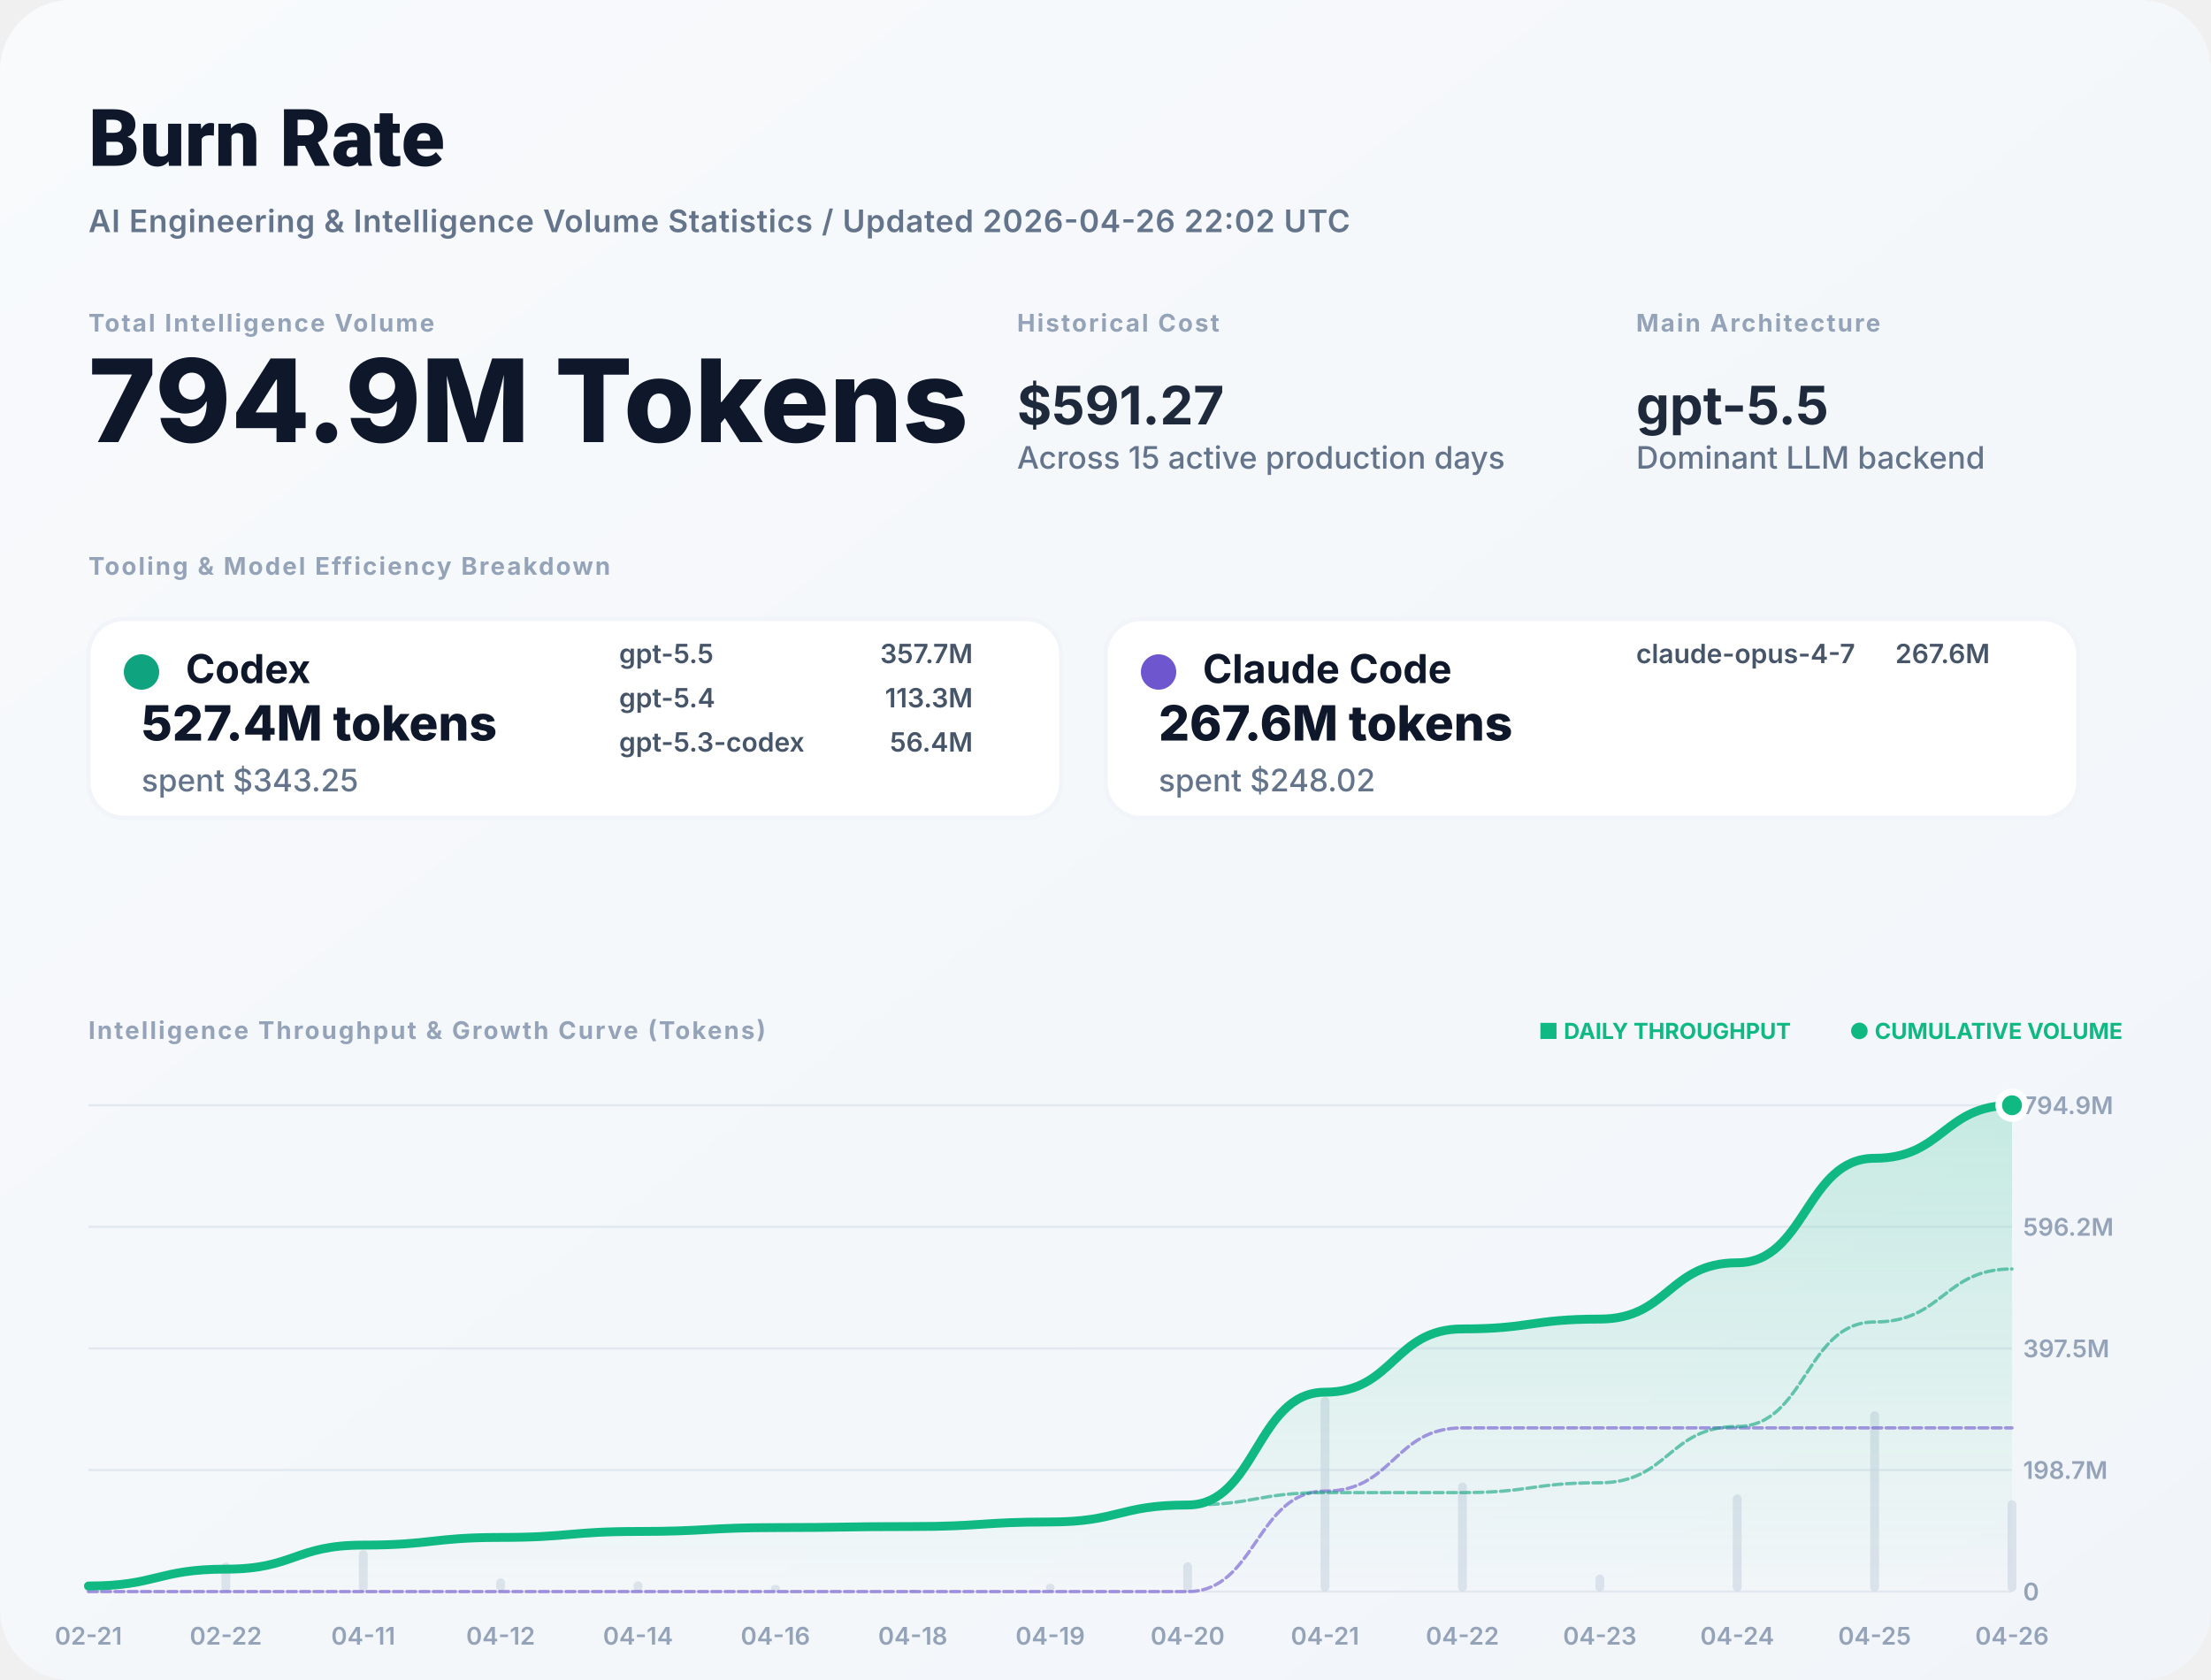
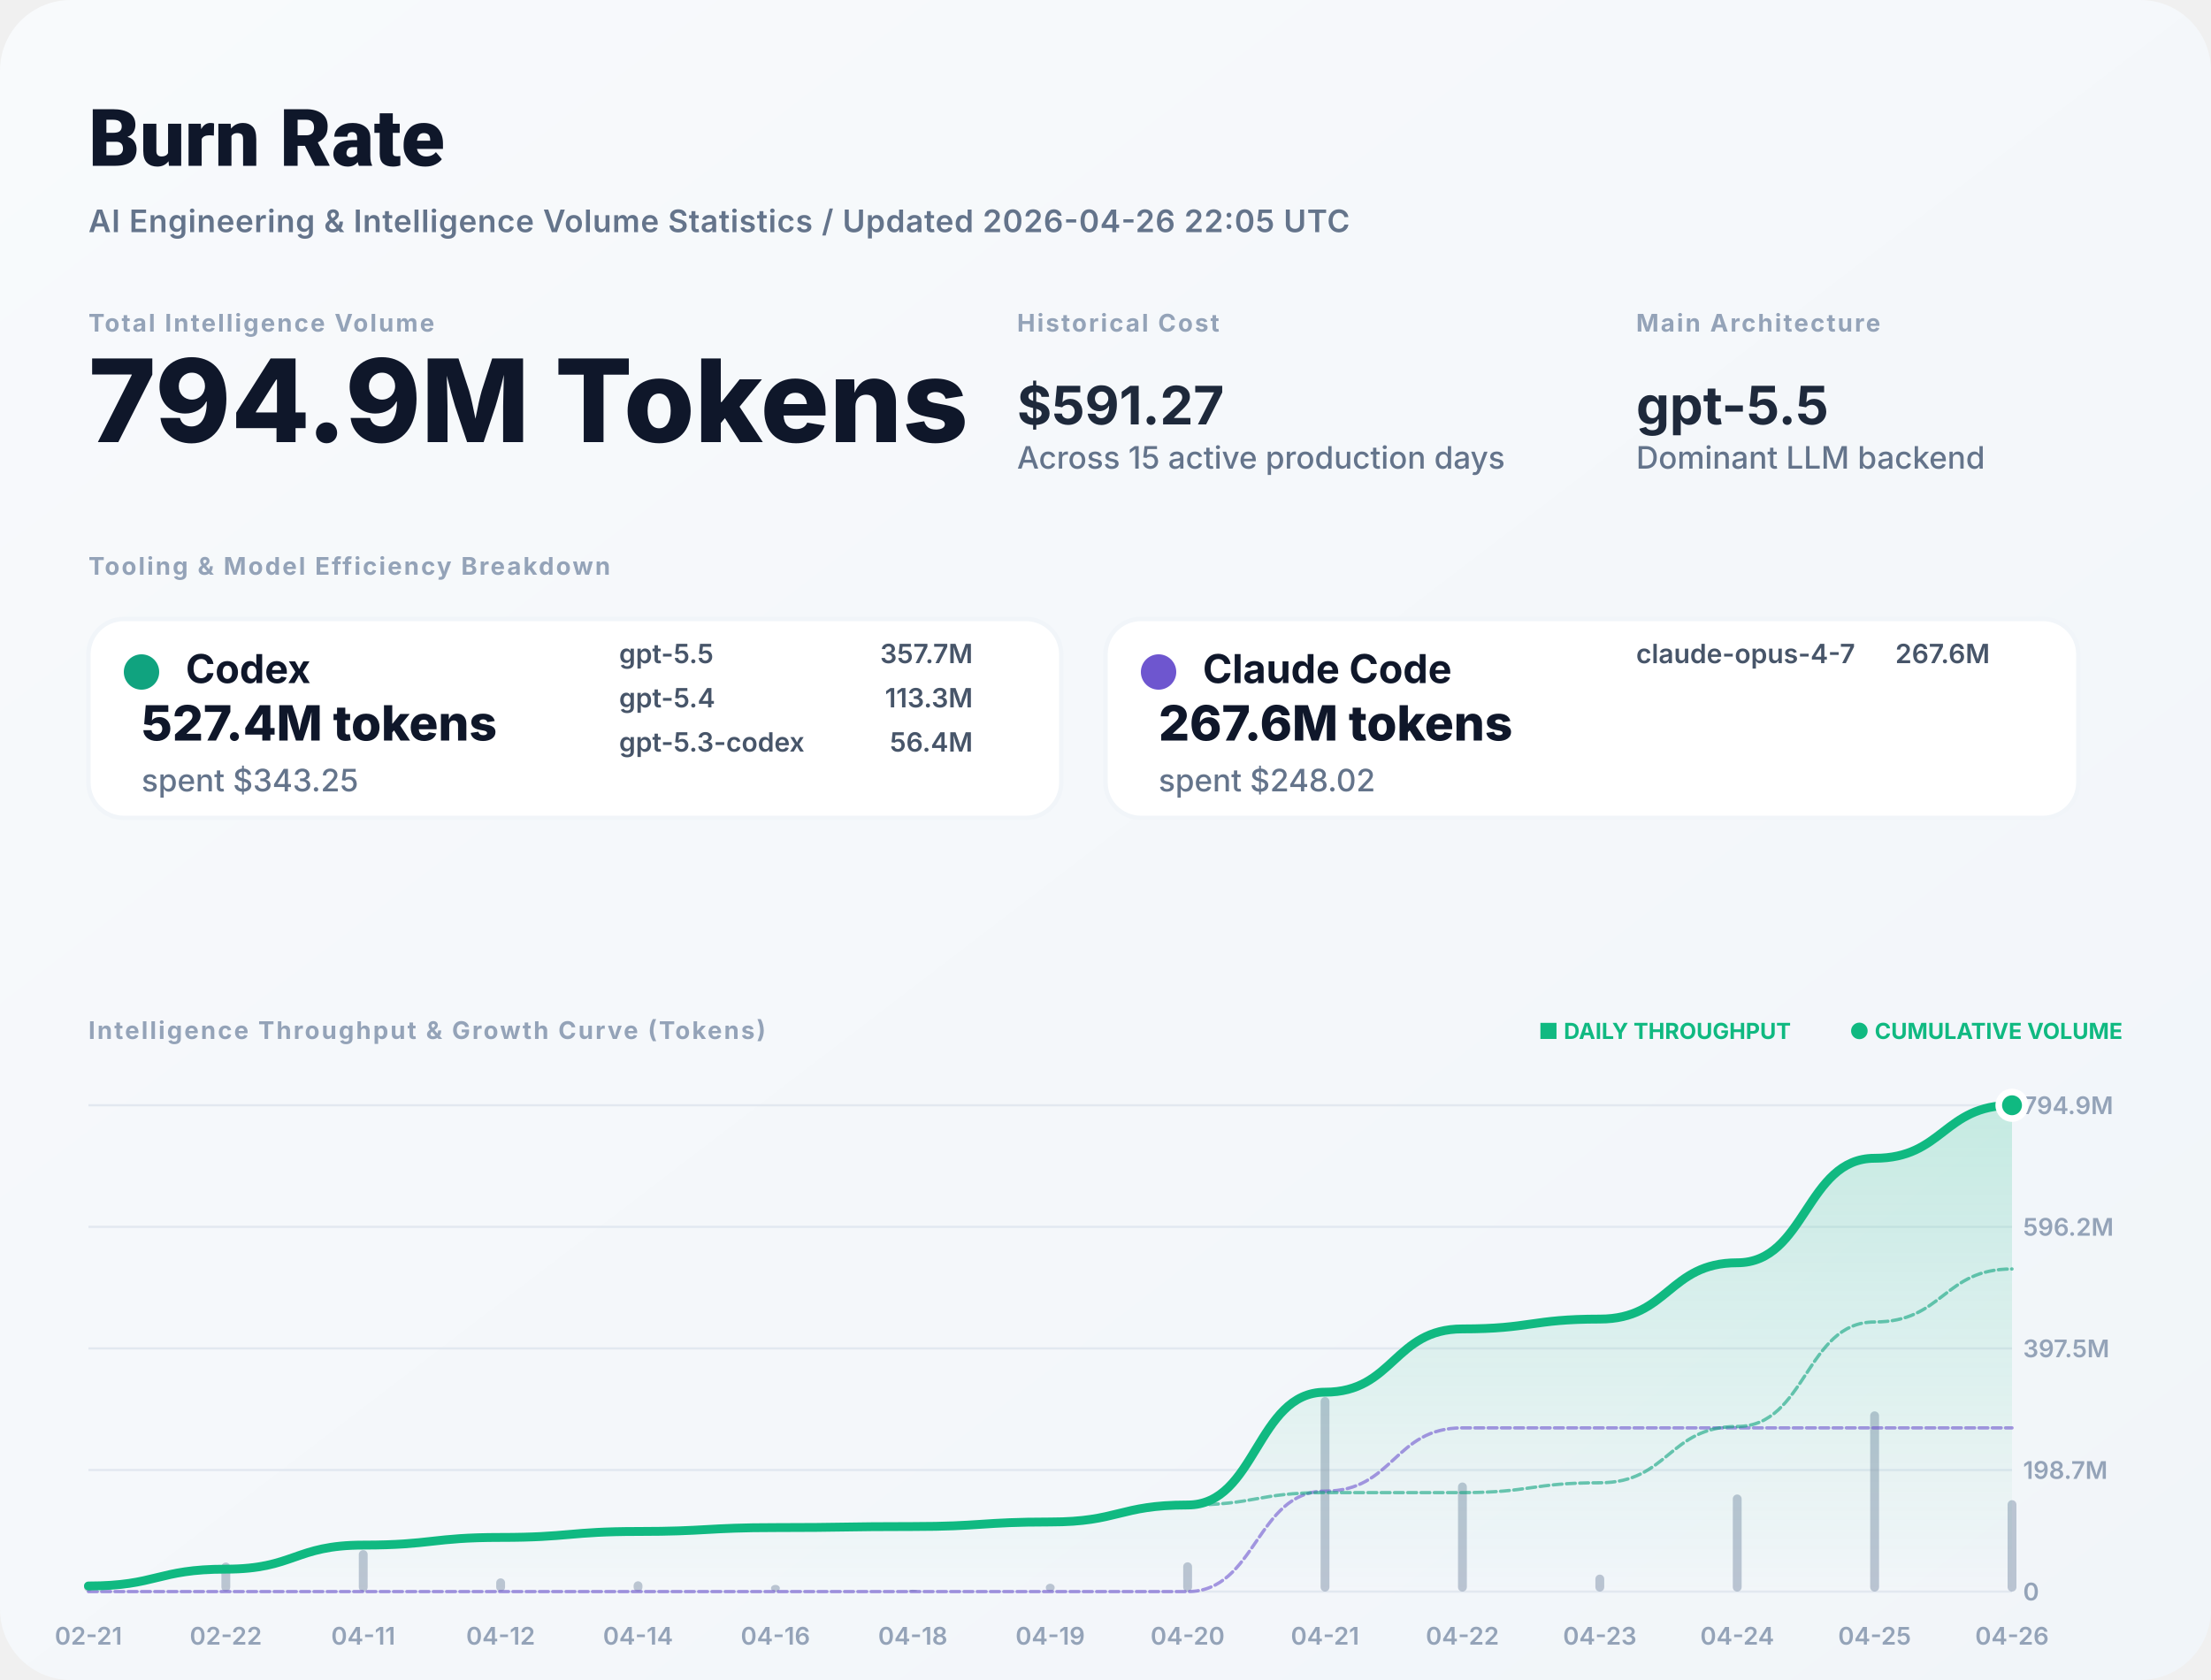
<svg xmlns="http://www.w3.org/2000/svg" width="1000" height="760" viewBox="0 0 1000 760" fill="none">
  <defs>
    <linearGradient id="bg" x1="0" x2="1" y1="0" y2="1">
      <stop stop-color="#F8FAFC" />
      <stop offset="1" stop-color="#F1F5F9" />
    </linearGradient>
    <filter id="shadow" x="-5%" y="-5%" width="110%" height="110%">
      <feDropShadow dx="0" dy="4" stdDeviation="12" flood-color="#000" flood-opacity="0.05" />
    </filter>
    <linearGradient id="lineGrad" x1="0" y1="0" x2="0" y2="1">
      <stop stop-color="#10B981" stop-opacity="0.2" />
      <stop offset="1" stop-color="#10B981" stop-opacity="0" />
    </linearGradient>
  </defs>
  <style>
    .title { font: 800 36px -apple-system, BlinkMacSystemFont, "Segoe UI", Roboto, sans-serif; fill: #0F172A; }
    .subtitle { font: 600 14px -apple-system, sans-serif; fill: #64748B; letter-spacing: 0.02em; }
    .label { font: 700 11px -apple-system, sans-serif; letter-spacing: 0.08em; text-transform: uppercase; fill: #94A3B8; }
    .total-val { font: 800 52px -apple-system, sans-serif; fill: #0F172A; }
    .stat-val { font: 700 24px -apple-system, sans-serif; fill: #1E293B; }
    .tool-name { font: 700 18px -apple-system, sans-serif; fill: #0F172A; }
    .tool-metric { font: 800 22px -apple-system, sans-serif; fill: #0F172A; }
    .tool-muted { font: 500 14px -apple-system, sans-serif; fill: #64748B; }
    .model-item { font: 600 12px -apple-system, sans-serif; fill: #475569; }
    .chart-label { font: 600 11px -apple-system, sans-serif; fill: #94A3B8; }
    .badge { font: 700 10px -apple-system, sans-serif; fill: #10B981; }
  </style>
  <rect width="1000" height="760" rx="32" fill="url(#bg)" />
  <text x="40" y="75" class="title">Burn Rate</text>
-   <text x="40" y="105" class="subtitle">AI Engineering &amp; Intelligence Volume Statistics / Updated 2026-04-26 22:02 UTC</text>
+   <text x="40" y="105" class="subtitle">AI Engineering &amp; Intelligence Volume Statistics / Updated 2026-04-26 22:05 UTC</text>
  <g transform="translate(40, 150)">
    <g>
      <text y="0" class="label">Total Intelligence Volume</text>
      <text y="50" class="total-val">794.9M Tokens</text>
    </g>
    <g transform="translate(420, 0)">
      <text y="0" class="label">Historical Cost</text>
      <text y="42" class="stat-val">$591.27</text>
      <text y="62" class="tool-muted">Across 15 active production days</text>
    </g>
    <g transform="translate(700, 0)">
      <text y="0" class="label">Main Architecture</text>
      <text y="42" class="stat-val" fill="#10B981">gpt-5.5</text>
      <text y="62" class="tool-muted">Dominant LLM backend</text>
    </g>
  </g>
  <g transform="translate(40, 260)">
    <text y="0" class="label">Tooling &amp; Model Efficiency Breakdown</text>
  </g>
  <g transform="translate(40, 280)">
    <rect width="440" height="90" rx="16" fill="white" stroke="#F1F5F9" stroke-width="2" />
    <circle cx="24" cy="24" r="8" fill="#10A37F" />
    <text x="44" y="29" class="tool-name">Codex</text>
    <text x="24" y="55" class="tool-metric">527.4M tokens</text>
    <text x="24" y="78" class="tool-muted">spent $343.25</text>
    <g transform="translate(240, 20)">
      <text x="0" y="0" class="model-item">gpt-5.5</text>
      <text x="160" y="0" class="model-item" text-anchor="end">357.7M</text>
      <text x="0" y="20" class="model-item">gpt-5.4</text>
      <text x="160" y="20" class="model-item" text-anchor="end">113.3M</text>
      <text x="0" y="40" class="model-item">gpt-5.3-codex</text>
      <text x="160" y="40" class="model-item" text-anchor="end">56.4M</text>
    </g>
  </g>
  <g transform="translate(500, 280)">
    <rect width="440" height="90" rx="16" fill="white" stroke="#F1F5F9" stroke-width="2" />
    <circle cx="24" cy="24" r="8" fill="#6E56CF" />
    <text x="44" y="29" class="tool-name">Claude Code</text>
    <text x="24" y="55" class="tool-metric">267.6M tokens</text>
    <text x="24" y="78" class="tool-muted">spent $248.02</text>
    <g transform="translate(240, 20)">
      <text x="0" y="0" class="model-item">claude-opus-4-7</text>
      <text x="160" y="0" class="model-item" text-anchor="end">267.6M</text>
    </g>
  </g>
  <g transform="translate(40, 470)">
    <text y="0" class="label">Intelligence Throughput &amp; Growth Curve (Tokens)</text>
    <g transform="translate(920, 0)" text-anchor="end">
      <text x="0" y="0" class="badge">● CUMULATIVE VOLUME</text>
      <text x="-150" y="0" class="badge" fill="#94A3B8">■ DAILY THROUGHPUT</text>
    </g>
  </g>
  <g>
    <line x1="40" y1="720" x2="910" y2="720" stroke="#E2E8F0" stroke-width="1" />
    <text x="915" y="724" class="chart-label">0</text>
    <line x1="40" y1="665" x2="910" y2="665" stroke="#E2E8F0" stroke-width="1" />
    <text x="915" y="669" class="chart-label">198.7M</text>
    <line x1="40" y1="610" x2="910" y2="610" stroke="#E2E8F0" stroke-width="1" />
    <text x="915" y="614" class="chart-label">397.5M</text>
    <line x1="40" y1="555" x2="910" y2="555" stroke="#E2E8F0" stroke-width="1" />
    <text x="915" y="559" class="chart-label">596.2M</text>
    <line x1="40" y1="500" x2="910" y2="500" stroke="#E2E8F0" stroke-width="1" />
    <text x="915" y="504" class="chart-label">794.9M</text>
    <text x="40" y="744" text-anchor="middle" class="chart-label">02-21</text>
    <text x="102.143" y="744" text-anchor="middle" class="chart-label">02-22</text>
    <text x="164.286" y="744" text-anchor="middle" class="chart-label">04-11</text>
    <text x="226.429" y="744" text-anchor="middle" class="chart-label">04-12</text>
    <text x="288.571" y="744" text-anchor="middle" class="chart-label">04-14</text>
    <text x="350.714" y="744" text-anchor="middle" class="chart-label">04-16</text>
    <text x="412.857" y="744" text-anchor="middle" class="chart-label">04-18</text>
    <text x="475" y="744" text-anchor="middle" class="chart-label">04-19</text>
    <text x="537.143" y="744" text-anchor="middle" class="chart-label">04-20</text>
    <text x="599.286" y="744" text-anchor="middle" class="chart-label">04-21</text>
    <text x="661.429" y="744" text-anchor="middle" class="chart-label">04-22</text>
    <text x="723.571" y="744" text-anchor="middle" class="chart-label">04-23</text>
    <text x="785.714" y="744" text-anchor="middle" class="chart-label">04-24</text>
    <text x="847.857" y="744" text-anchor="middle" class="chart-label">04-25</text>
    <text x="910" y="744" text-anchor="middle" class="chart-label">04-26</text>
    <g opacity="0.6">
-       <rect x="38" y="715.635" width="4" height="4.365" fill="#CBD5E1" rx="2" />
-       <rect x="100.143" y="706.868" width="4" height="13.132" fill="#CBD5E1" rx="2" />
-       <rect x="162.286" y="701.238" width="4" height="18.762" fill="#CBD5E1" rx="2" />
-       <rect x="224.429" y="714.02" width="4" height="5.98" fill="#CBD5E1" rx="2" />
-       <rect x="286.571" y="715.343" width="4" height="4.657" fill="#CBD5E1" rx="2" />
-       <rect x="348.714" y="716.984" width="4" height="3.016" fill="#CBD5E1" rx="2" />
-       <rect x="410.857" y="719.169" width="4" height="0.831" fill="#CBD5E1" rx="2" />
-       <rect x="473" y="716.446" width="4" height="3.554" fill="#CBD5E1" rx="2" />
-       <rect x="535.143" y="706.756" width="4" height="13.244" fill="#CBD5E1" rx="2" />
-       <rect x="597.286" y="632" width="4" height="88" fill="#CBD5E1" rx="2" />
-       <rect x="659.429" y="670.645" width="4" height="49.355" fill="#CBD5E1" rx="2" />
-       <rect x="721.571" y="712.324" width="4" height="7.676" fill="#CBD5E1" rx="2" />
-       <rect x="783.714" y="676.084" width="4" height="43.916" fill="#CBD5E1" rx="2" />
-       <rect x="845.857" y="638.477" width="4" height="81.523" fill="#CBD5E1" rx="2" />
-       <rect x="908" y="678.653" width="4" height="41.347" fill="#CBD5E1" rx="2" />
+       <rect x="38" y="715.635" width="4" height="4.365" fill="#94A3B8" rx="2" />
+       <rect x="100.143" y="706.868" width="4" height="13.132" fill="#94A3B8" rx="2" />
+       <rect x="162.286" y="701.238" width="4" height="18.762" fill="#94A3B8" rx="2" />
+       <rect x="224.429" y="714.02" width="4" height="5.98" fill="#94A3B8" rx="2" />
+       <rect x="286.571" y="715.343" width="4" height="4.657" fill="#94A3B8" rx="2" />
+       <rect x="348.714" y="716.984" width="4" height="3.016" fill="#94A3B8" rx="2" />
+       <rect x="410.857" y="719.169" width="4" height="0.831" fill="#94A3B8" rx="2" />
+       <rect x="473" y="716.446" width="4" height="3.554" fill="#94A3B8" rx="2" />
+       <rect x="535.143" y="706.756" width="4" height="13.244" fill="#94A3B8" rx="2" />
+       <rect x="597.286" y="632" width="4" height="88" fill="#94A3B8" rx="2" />
+       <rect x="659.429" y="670.645" width="4" height="49.355" fill="#94A3B8" rx="2" />
+       <rect x="721.571" y="712.324" width="4" height="7.676" fill="#94A3B8" rx="2" />
+       <rect x="783.714" y="676.084" width="4" height="43.916" fill="#94A3B8" rx="2" />
+       <rect x="845.857" y="638.477" width="4" height="81.523" fill="#94A3B8" rx="2" />
+       <rect x="908" y="678.653" width="4" height="41.347" fill="#94A3B8" rx="2" />
    </g>
    <path d="M 40,717.468 C 71.071,717.468 71.071,709.853 102.143,709.853 C 133.214,709.853 133.214,698.972 164.286,698.972 C 195.357,698.972 195.357,695.505 226.429,695.505 C 257.5,695.505 257.5,692.804 288.571,692.804 C 319.643,692.804 319.643,691.055 350.714,691.055 C 381.786,691.055 381.786,690.573 412.857,690.573 C 443.929,690.573 443.929,688.512 475,688.512 C 506.071,688.512 506.071,680.831 537.143,680.831 C 568.214,680.831 568.214,629.798 599.286,629.798 C 630.357,629.798 630.357,601.175 661.429,601.175 C 692.5,601.175 692.5,596.724 723.571,596.724 C 754.643,596.724 754.643,571.256 785.714,571.256 C 816.786,571.256 816.786,523.978 847.857,523.978 C 878.929,523.978 878.929,500 910,500 L 910,720 L 40,720 Z" fill="url(#lineGrad)" />
    <path d="M 40,720 C 71.071,720 71.071,720 102.143,720 C 133.214,720 133.214,720 164.286,720 C 195.357,720 195.357,720 226.429,720 C 257.5,720 257.5,720 288.571,720 C 319.643,720 319.643,720 350.714,720 C 381.786,720 381.786,720 412.857,720 C 443.929,720 443.929,720 475,720 C 506.071,720 506.071,720 537.143,720 C 568.214,720 568.214,674.566 599.286,674.566 C 630.357,674.566 630.357,645.943 661.429,645.943 C 692.5,645.943 692.5,645.943 723.571,645.943 C 754.643,645.943 754.643,645.943 785.714,645.943 C 816.786,645.943 816.786,645.943 847.857,645.943 C 878.929,645.943 878.929,645.943 910,645.943" stroke="#6E56CF" stroke-width="1.5" stroke-opacity="0.6" fill="none" stroke-linecap="round" stroke-linejoin="round" stroke-dasharray="4 2" />
    <path d="M 40,717.468 C 71.071,717.468 71.071,709.853 102.143,709.853 C 133.214,709.853 133.214,698.972 164.286,698.972 C 195.357,698.972 195.357,695.505 226.429,695.505 C 257.5,695.505 257.5,692.804 288.571,692.804 C 319.643,692.804 319.643,691.055 350.714,691.055 C 381.786,691.055 381.786,690.573 412.857,690.573 C 443.929,690.573 443.929,688.512 475,688.512 C 506.071,688.512 506.071,680.831 537.143,680.831 C 568.214,680.831 568.214,675.232 599.286,675.232 C 630.357,675.232 630.357,675.232 661.429,675.232 C 692.5,675.232 692.5,670.78 723.571,670.78 C 754.643,670.78 754.643,645.312 785.714,645.312 C 816.786,645.312 816.786,598.035 847.857,598.035 C 878.929,598.035 878.929,574.057 910,574.057" stroke="#10A37F" stroke-width="1.5" stroke-opacity="0.6" fill="none" stroke-linecap="round" stroke-linejoin="round" stroke-dasharray="4 2" />
    <path d="M 40,717.468 C 71.071,717.468 71.071,709.853 102.143,709.853 C 133.214,709.853 133.214,698.972 164.286,698.972 C 195.357,698.972 195.357,695.505 226.429,695.505 C 257.5,695.505 257.5,692.804 288.571,692.804 C 319.643,692.804 319.643,691.055 350.714,691.055 C 381.786,691.055 381.786,690.573 412.857,690.573 C 443.929,690.573 443.929,688.512 475,688.512 C 506.071,688.512 506.071,680.831 537.143,680.831 C 568.214,680.831 568.214,629.798 599.286,629.798 C 630.357,629.798 630.357,601.175 661.429,601.175 C 692.5,601.175 692.5,596.724 723.571,596.724 C 754.643,596.724 754.643,571.256 785.714,571.256 C 816.786,571.256 816.786,523.978 847.857,523.978 C 878.929,523.978 878.929,500 910,500" stroke="#10B981" stroke-width="4" fill="none" stroke-linecap="round" stroke-linejoin="round" />
    <circle cx="910" cy="500" r="6" fill="#10B981" stroke="white" stroke-width="3" />
  </g>
</svg>
